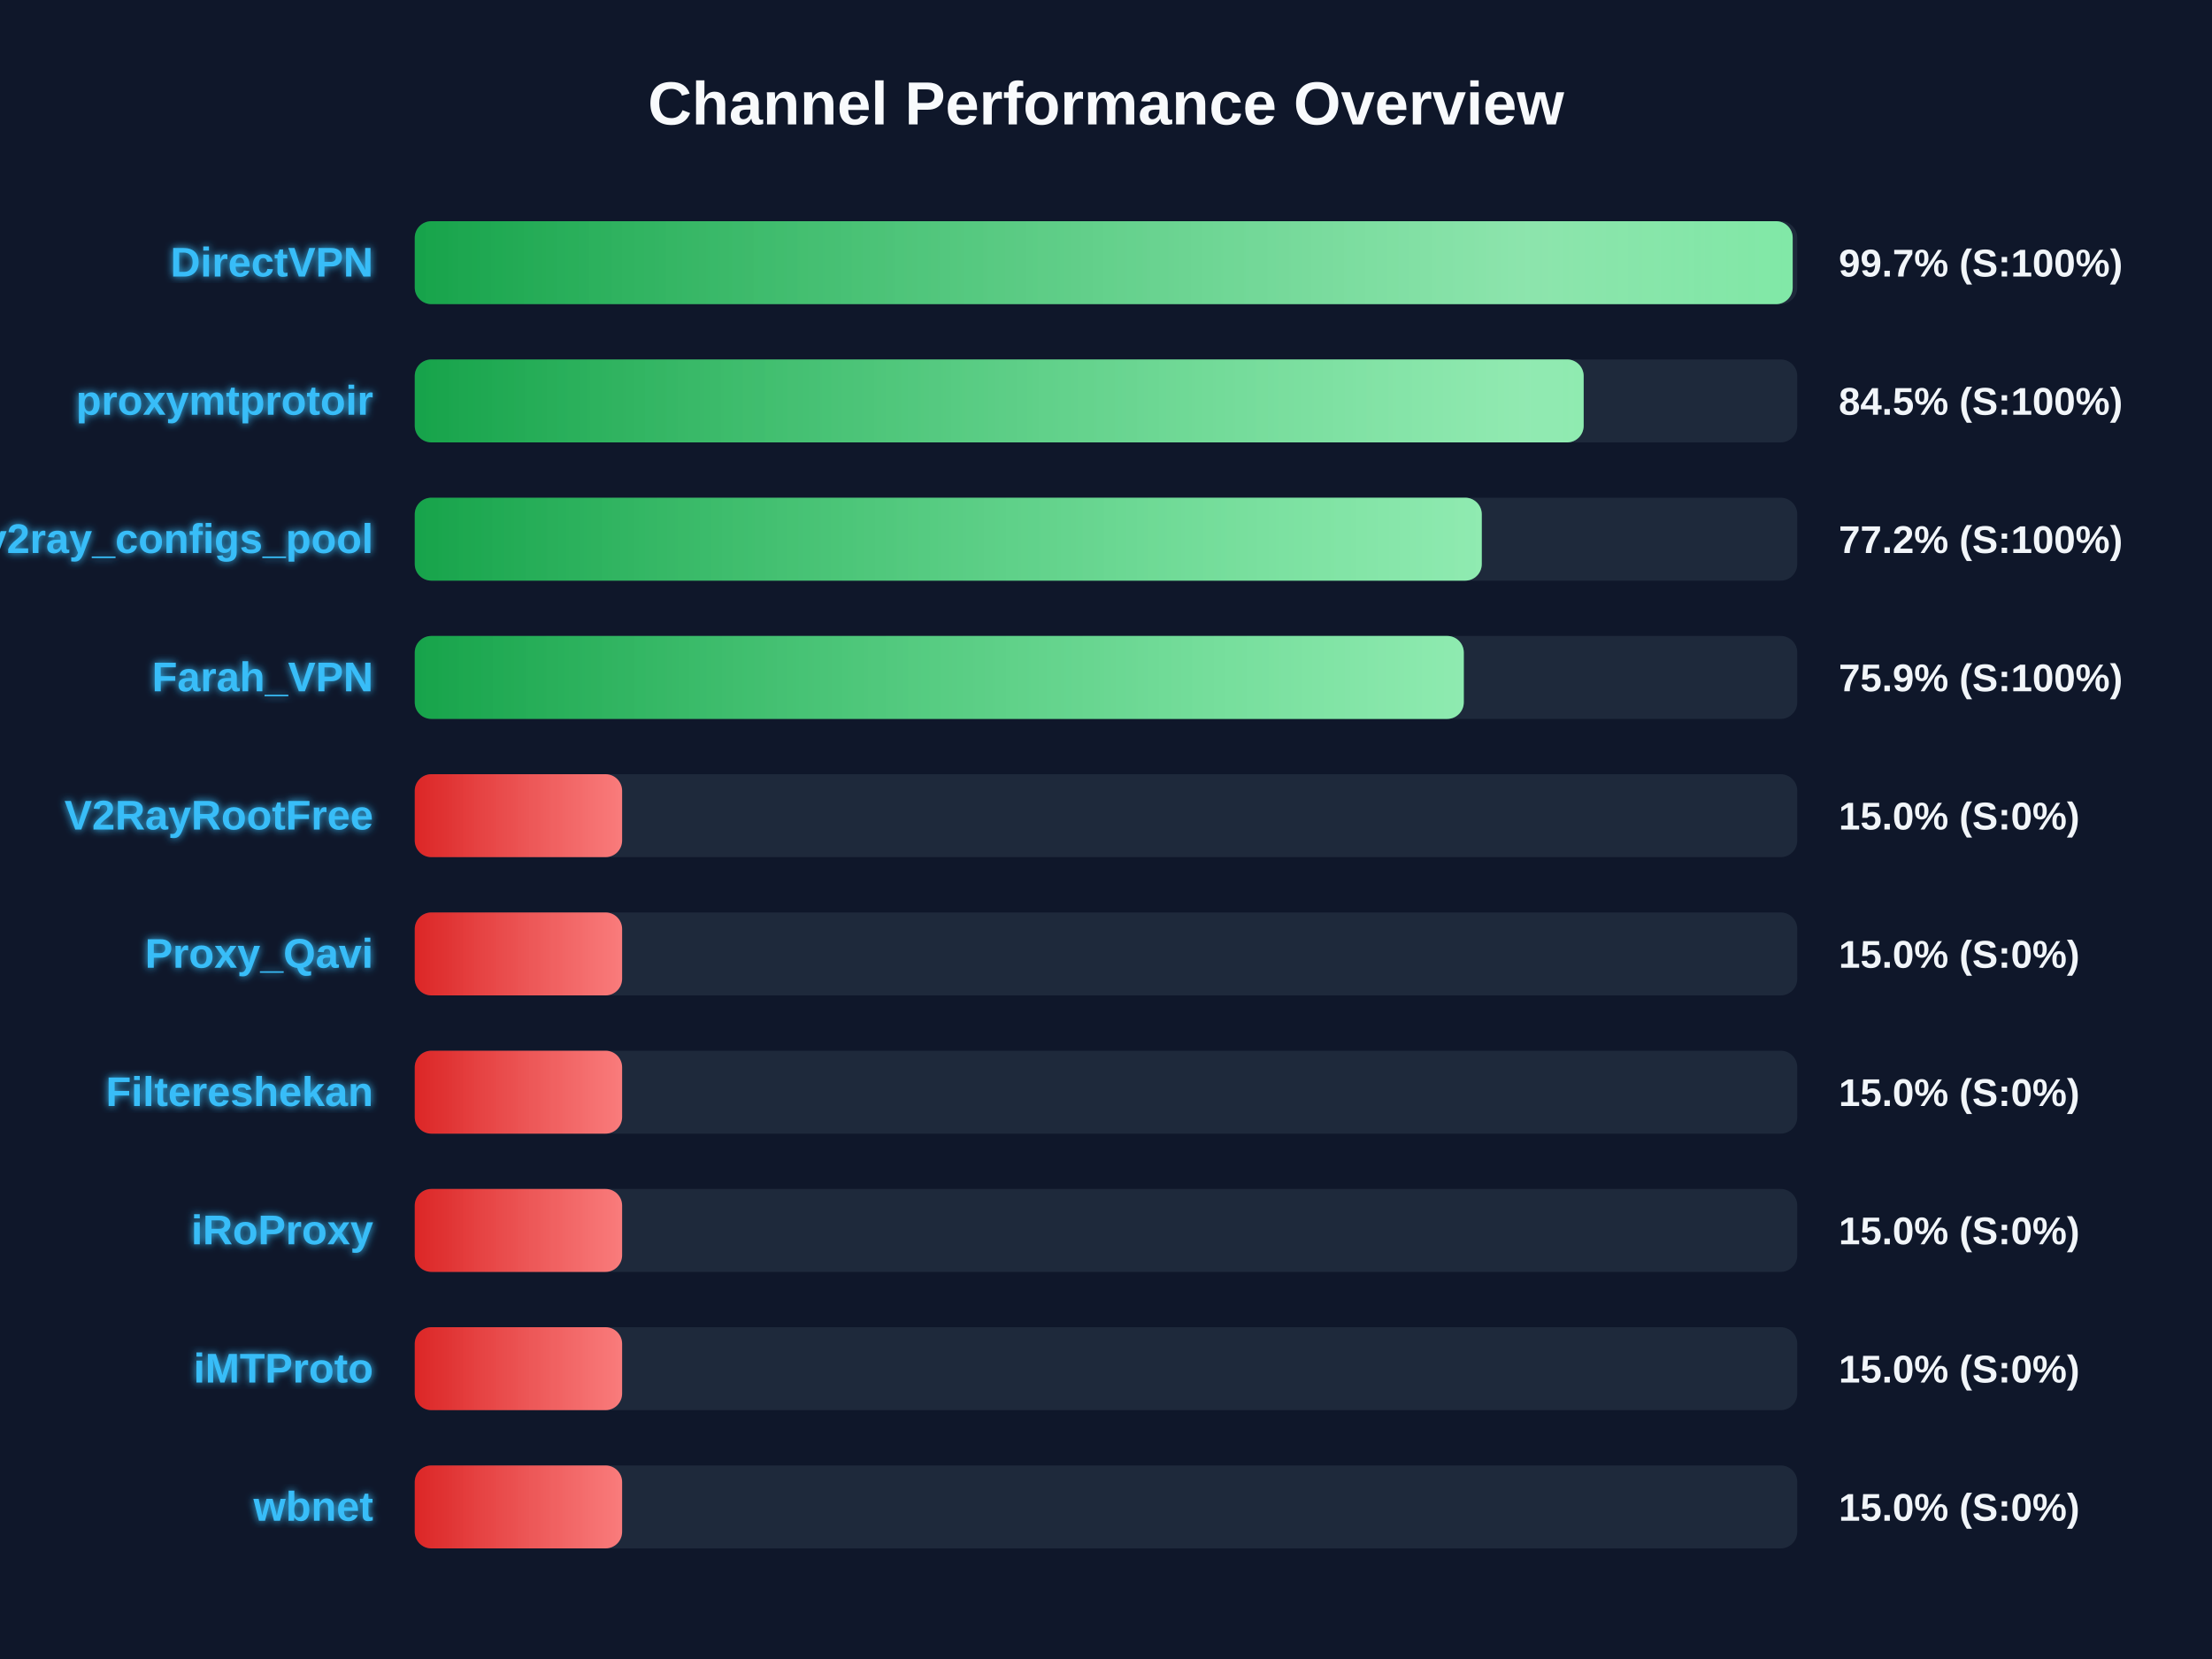
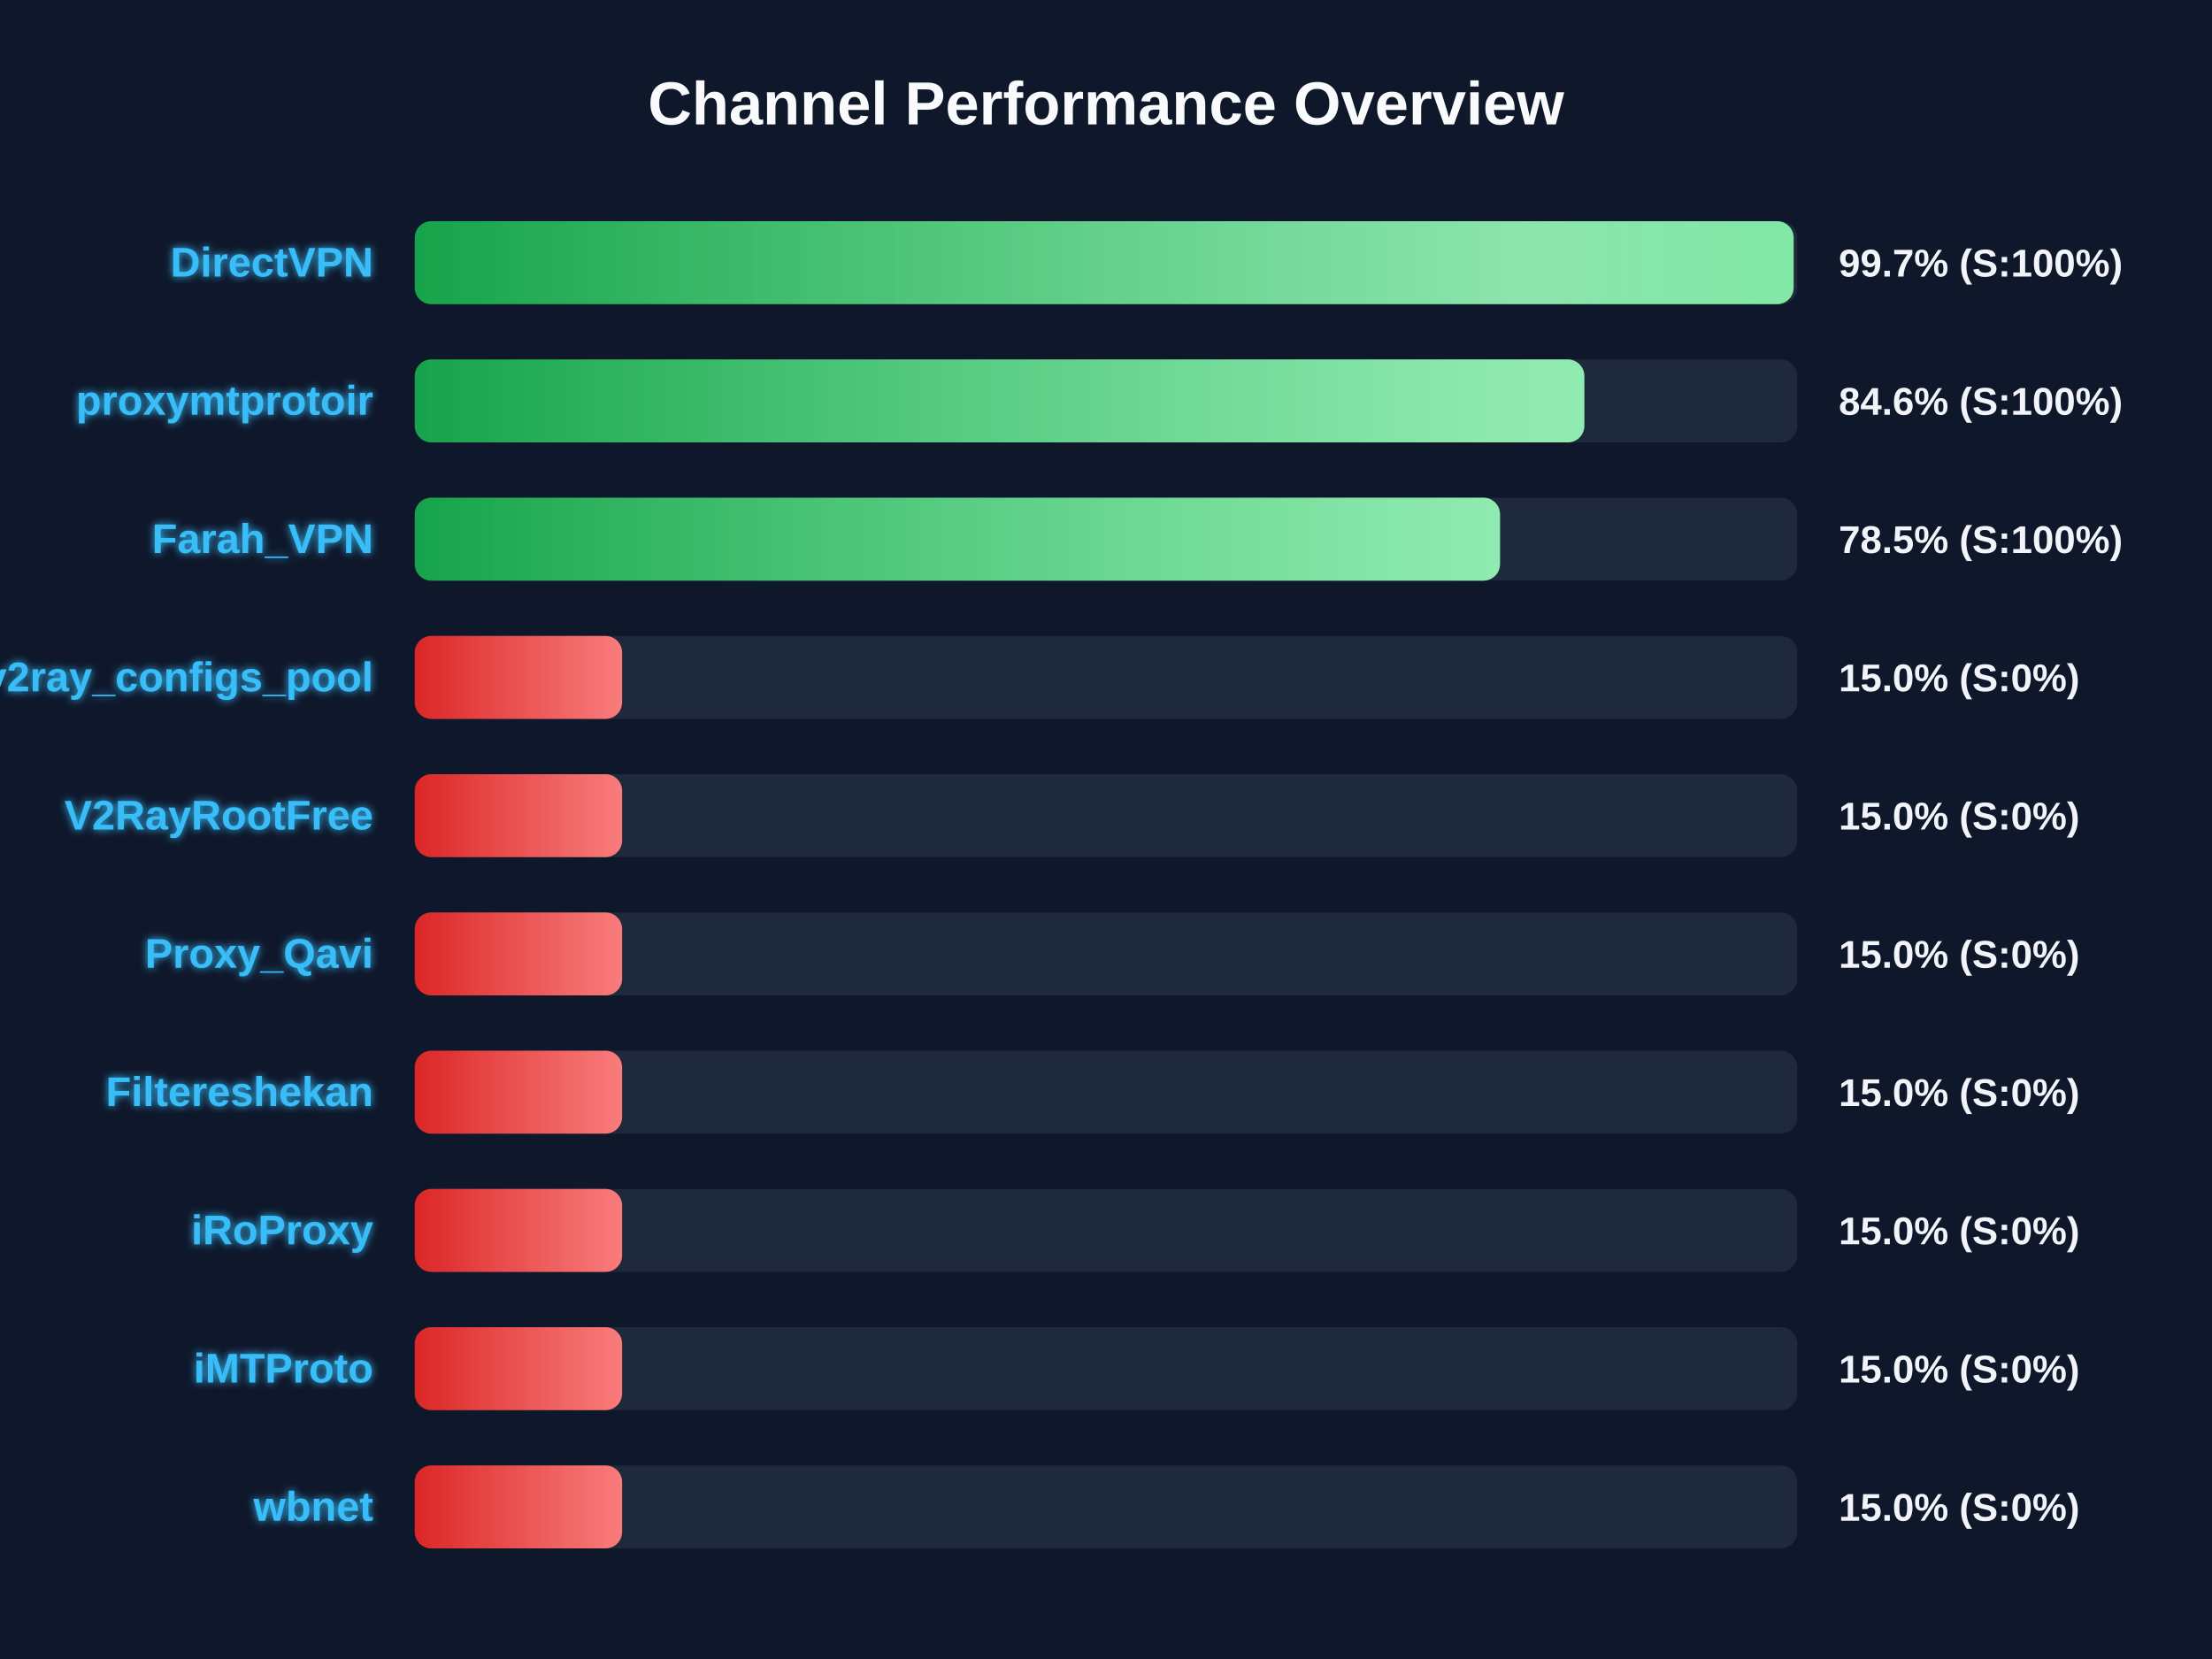
<svg xmlns="http://www.w3.org/2000/svg" width="800" height="600" version="1.1">
  <defs>
    <linearGradient id="grad-green" x1="0%" y1="0%" x2="100%" y2="0%">
      <stop offset="0%" stop-color="#16a34a" />
      <stop offset="100%" stop-color="#4ade80" />
    </linearGradient>
    <linearGradient id="grad-yellow" x1="0%" y1="0%" x2="100%" y2="0%">
      <stop offset="0%" stop-color="#ca8a04" />
      <stop offset="100%" stop-color="#fde047" />
    </linearGradient>
    <linearGradient id="grad-red" x1="0%" y1="0%" x2="100%" y2="0%">
      <stop offset="0%" stop-color="#dc2626" />
      <stop offset="100%" stop-color="#f87171" />
    </linearGradient>
    <linearGradient id="shimmer" x1="0%" y1="0%" x2="100%" y2="0%">
      <stop offset="0%" stop-color="rgba(255,255,255,0)" />
      <stop offset="50%" stop-color="rgba(255,255,255,0.4)" />
      <stop offset="100%" stop-color="rgba(255,255,255,0)" />
    </linearGradient>
    <filter id="glow" x="-20%" y="-20%" width="140%" height="140%">
      <feGaussianBlur stdDeviation="1.5" result="blur" />
      <feComposite in="SourceGraphic" in2="blur" operator="over" />
    </filter>
  </defs>
  <style>
        .bg-rect { fill: #0f172a; }
        .title { font: bold 22px 'Segoe UI', Arial, sans-serif; fill: #f8fafc; }
        .row { font: bold 15px 'Segoe UI', Arial, sans-serif; fill: #38bdf8; filter: url(#glow); }
        .score { font: bold 14px 'Segoe UI', Arial, sans-serif; fill: #f1f5f9; }
        @keyframes shimmer-anim {
            0% { transform: translateX(-100%); }
            100% { transform: translateX(200%); }
        }
        .shimmer-rect {
            animation: shimmer-anim 2.5s infinite linear;
        }
    </style>
  <rect width="100%" height="100%" class="bg-rect" />
  <text x="400" y="45" text-anchor="middle" class="title">Channel Performance Overview</text>
  <rect x="150" y="80" width="500" height="30" fill="#1e293b" rx="6" />
  <clipPath id="clip-0">
-     <rect x="150" y="80" width="498.35" height="30" rx="6" />
+     <rect x="150" y="80" width="498.7" height="30" rx="6" />
  </clipPath>
-   <rect x="150" y="80" width="498.35" height="30" fill="url(#grad-green)" rx="6" />
+   <rect x="150" y="80" width="498.7" height="30" fill="url(#grad-green)" rx="6" />
  <g clip-path="url(#clip-0)">
    <rect x="150" y="80" width="100%" height="30" fill="url(#shimmer)" class="shimmer-rect" />
  </g>
  <text x="135" y="100" text-anchor="end" class="row">DirectVPN</text>
  <text x="665" y="100" text-anchor="start" class="score">99.7% (S:100%)</text>
  <rect x="150" y="130" width="500" height="30" fill="#1e293b" rx="6" />
  <clipPath id="clip-1">
-     <rect x="150" y="130" width="422.75" height="30" rx="6" />
+     <rect x="150" y="130" width="423.0" height="30" rx="6" />
  </clipPath>
-   <rect x="150" y="130" width="422.75" height="30" fill="url(#grad-green)" rx="6" />
+   <rect x="150" y="130" width="423.0" height="30" fill="url(#grad-green)" rx="6" />
  <g clip-path="url(#clip-1)">
    <rect x="150" y="130" width="100%" height="30" fill="url(#shimmer)" class="shimmer-rect" />
  </g>
  <text x="135" y="150" text-anchor="end" class="row">proxymtprotoir</text>
-   <text x="665" y="150" text-anchor="start" class="score">84.5% (S:100%)</text>
+   <text x="665" y="150" text-anchor="start" class="score">84.6% (S:100%)</text>
  <rect x="150" y="180" width="500" height="30" fill="#1e293b" rx="6" />
  <clipPath id="clip-2">
-     <rect x="150" y="180" width="385.9" height="30" rx="6" />
+     <rect x="150" y="180" width="392.5" height="30" rx="6" />
  </clipPath>
-   <rect x="150" y="180" width="385.9" height="30" fill="url(#grad-green)" rx="6" />
+   <rect x="150" y="180" width="392.5" height="30" fill="url(#grad-green)" rx="6" />
  <g clip-path="url(#clip-2)">
    <rect x="150" y="180" width="100%" height="30" fill="url(#shimmer)" class="shimmer-rect" />
  </g>
-   <text x="135" y="200" text-anchor="end" class="row">v2ray_configs_pool</text>
-   <text x="665" y="200" text-anchor="start" class="score">77.2% (S:100%)</text>
+   <text x="135" y="200" text-anchor="end" class="row">Farah_VPN</text>
+   <text x="665" y="200" text-anchor="start" class="score">78.5% (S:100%)</text>
  <rect x="150" y="230" width="500" height="30" fill="#1e293b" rx="6" />
  <clipPath id="clip-3">
-     <rect x="150" y="230" width="379.4" height="30" rx="6" />
+     <rect x="150" y="230" width="75.0" height="30" rx="6" />
  </clipPath>
-   <rect x="150" y="230" width="379.4" height="30" fill="url(#grad-green)" rx="6" />
+   <rect x="150" y="230" width="75.0" height="30" fill="url(#grad-red)" rx="6" />
  <g clip-path="url(#clip-3)">
    <rect x="150" y="230" width="100%" height="30" fill="url(#shimmer)" class="shimmer-rect" />
  </g>
-   <text x="135" y="250" text-anchor="end" class="row">Farah_VPN</text>
-   <text x="665" y="250" text-anchor="start" class="score">75.9% (S:100%)</text>
+   <text x="135" y="250" text-anchor="end" class="row">v2ray_configs_pool</text>
+   <text x="665" y="250" text-anchor="start" class="score">15.0% (S:0%)</text>
  <rect x="150" y="280" width="500" height="30" fill="#1e293b" rx="6" />
  <clipPath id="clip-4">
    <rect x="150" y="280" width="75.0" height="30" rx="6" />
  </clipPath>
  <rect x="150" y="280" width="75.0" height="30" fill="url(#grad-red)" rx="6" />
  <g clip-path="url(#clip-4)">
    <rect x="150" y="280" width="100%" height="30" fill="url(#shimmer)" class="shimmer-rect" />
  </g>
  <text x="135" y="300" text-anchor="end" class="row">V2RayRootFree</text>
  <text x="665" y="300" text-anchor="start" class="score">15.0% (S:0%)</text>
  <rect x="150" y="330" width="500" height="30" fill="#1e293b" rx="6" />
  <clipPath id="clip-5">
    <rect x="150" y="330" width="75.0" height="30" rx="6" />
  </clipPath>
  <rect x="150" y="330" width="75.0" height="30" fill="url(#grad-red)" rx="6" />
  <g clip-path="url(#clip-5)">
    <rect x="150" y="330" width="100%" height="30" fill="url(#shimmer)" class="shimmer-rect" />
  </g>
  <text x="135" y="350" text-anchor="end" class="row">Proxy_Qavi</text>
  <text x="665" y="350" text-anchor="start" class="score">15.0% (S:0%)</text>
  <rect x="150" y="380" width="500" height="30" fill="#1e293b" rx="6" />
  <clipPath id="clip-6">
    <rect x="150" y="380" width="75.0" height="30" rx="6" />
  </clipPath>
  <rect x="150" y="380" width="75.0" height="30" fill="url(#grad-red)" rx="6" />
  <g clip-path="url(#clip-6)">
    <rect x="150" y="380" width="100%" height="30" fill="url(#shimmer)" class="shimmer-rect" />
  </g>
  <text x="135" y="400" text-anchor="end" class="row">Filtereshekan</text>
  <text x="665" y="400" text-anchor="start" class="score">15.0% (S:0%)</text>
  <rect x="150" y="430" width="500" height="30" fill="#1e293b" rx="6" />
  <clipPath id="clip-7">
    <rect x="150" y="430" width="75.0" height="30" rx="6" />
  </clipPath>
  <rect x="150" y="430" width="75.0" height="30" fill="url(#grad-red)" rx="6" />
  <g clip-path="url(#clip-7)">
    <rect x="150" y="430" width="100%" height="30" fill="url(#shimmer)" class="shimmer-rect" />
  </g>
  <text x="135" y="450" text-anchor="end" class="row">iRoProxy</text>
  <text x="665" y="450" text-anchor="start" class="score">15.0% (S:0%)</text>
  <rect x="150" y="480" width="500" height="30" fill="#1e293b" rx="6" />
  <clipPath id="clip-8">
    <rect x="150" y="480" width="75.0" height="30" rx="6" />
  </clipPath>
  <rect x="150" y="480" width="75.0" height="30" fill="url(#grad-red)" rx="6" />
  <g clip-path="url(#clip-8)">
    <rect x="150" y="480" width="100%" height="30" fill="url(#shimmer)" class="shimmer-rect" />
  </g>
  <text x="135" y="500" text-anchor="end" class="row">iMTProto</text>
  <text x="665" y="500" text-anchor="start" class="score">15.0% (S:0%)</text>
  <rect x="150" y="530" width="500" height="30" fill="#1e293b" rx="6" />
  <clipPath id="clip-9">
    <rect x="150" y="530" width="75.0" height="30" rx="6" />
  </clipPath>
  <rect x="150" y="530" width="75.0" height="30" fill="url(#grad-red)" rx="6" />
  <g clip-path="url(#clip-9)">
    <rect x="150" y="530" width="100%" height="30" fill="url(#shimmer)" class="shimmer-rect" />
  </g>
  <text x="135" y="550" text-anchor="end" class="row">wbnet</text>
  <text x="665" y="550" text-anchor="start" class="score">15.0% (S:0%)</text>
</svg>
